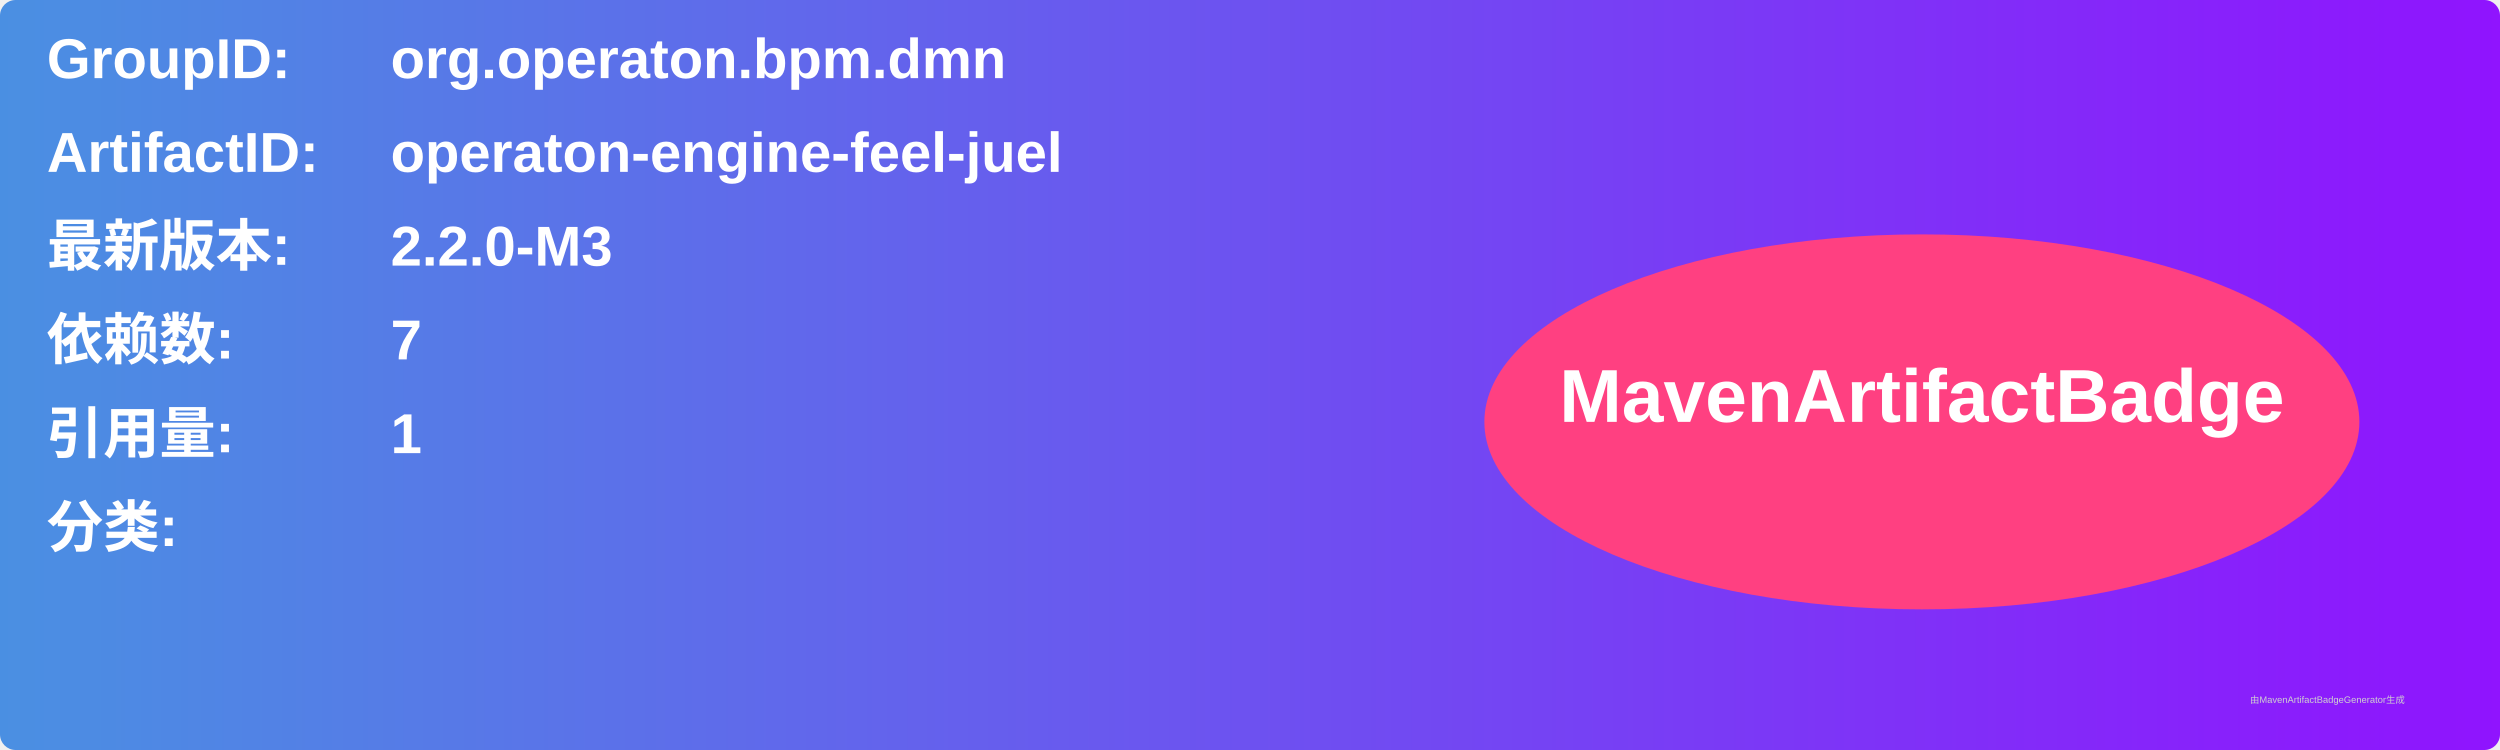
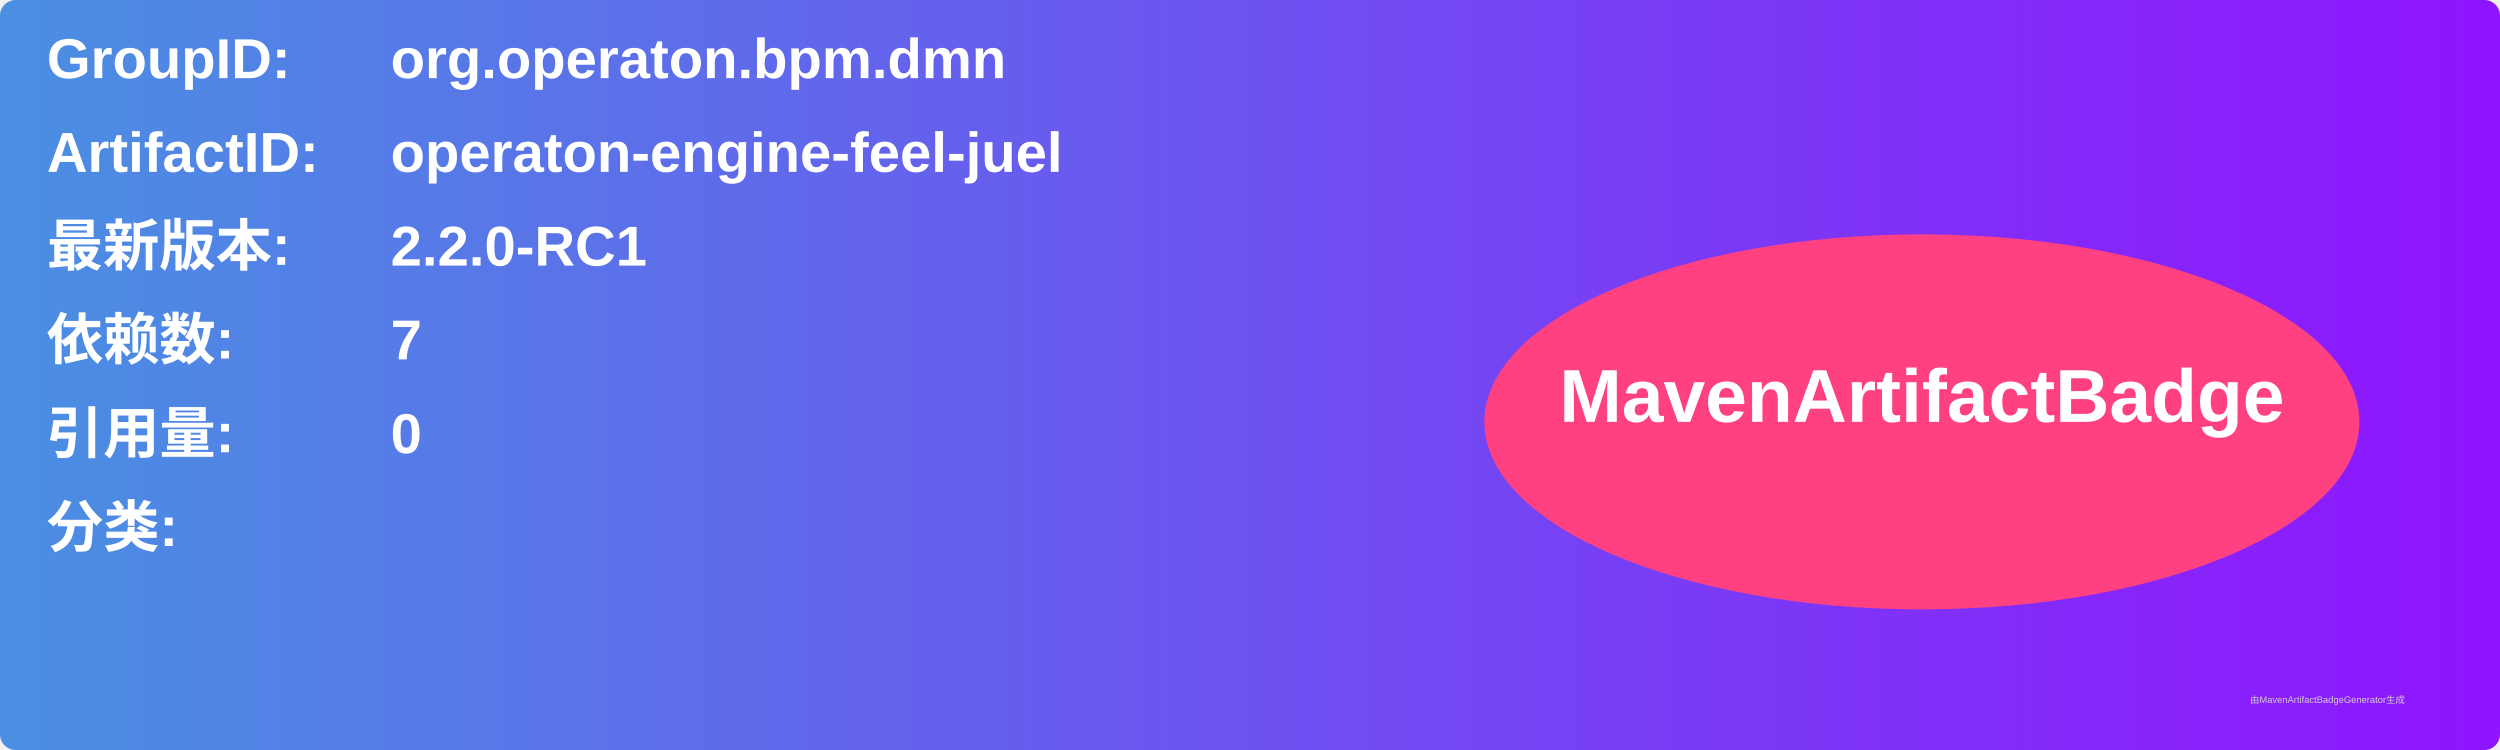
<svg xmlns="http://www.w3.org/2000/svg" width="800" height="240" viewBox="0 0 800 240">
  <linearGradient id="grad" x1="0%" y1="0%" x2="100%" y2="0%">
    <stop offset="0%" stop-color="#4a90e2" />
    <stop offset="100%" stop-color="#9013fe" />
  </linearGradient>
  <rect width="100%" height="100%" rx="5" ry="5" fill="url(#grad)" />
  <g transform="translate(15, 15)">
    <text x="0" y="10" font-family="Arial" font-size="18" fill="white" font-weight="bold" width="260">GroupID:</text>
    <text x="110" y="10" font-family="Arial" font-size="18" fill="white" font-weight="bold" width="460">org.operaton.bpm.dmn</text>
    <text x="0" y="40" font-family="Arial" font-size="18" fill="white" font-weight="bold" width="260">ArtifactID:</text>
    <text x="110" y="40" font-family="Arial" font-size="18" fill="white" font-weight="bold" width="460">operaton-engine-feel-juel</text>
    <text x="0" y="70" font-family="Arial" font-size="18" fill="white" font-weight="bold">最新版本:</text>
    <text x="110" y="70" font-family="Arial" font-size="18" fill="white" font-weight="bold">
-       <tspan font-weight="bold">2.2.0-M3</tspan>
+       <tspan font-weight="bold">2.2.0-RC1</tspan>
    </text>
    <text x="0" y="100" font-family="Arial" font-size="18" fill="white" font-weight="bold">依赖数: </text>
    <text x="110" y="100" font-family="Arial" font-size="18" fill="white">
      <tspan font-weight="bold">7</tspan>
    </text>
    <text x="0" y="130" font-family="Arial" font-size="18" fill="white" font-weight="bold">引用量: </text>
    <text x="110" y="130" font-family="Arial" font-size="18" fill="white">
-       <tspan font-weight="bold">1</tspan>
+       <tspan font-weight="bold">0</tspan>
    </text>
    <text x="0" y="160" font-family="Arial" font-size="18" fill="white" font-weight="bold">分类:</text>
    <text x="10" y="190" font-family="Arial" font-size="10" fill="white">
      <tspan font-weight="bold" />
    </text>
    <ellipse cx="600" cy="120" rx="140" ry="60" fill="#ff4081" />
    <text x="600" y="120" text-anchor="middle" font-family="Arial" font-size="24" fill="white" font-weight="bold">MavenArtifactBadge</text>
  </g>
  <text x="720" y="225" font-family="Arial" font-size="3" fill="#d0d0d0">由MavenArtifactBadgeGenerator生成</text>
</svg>
